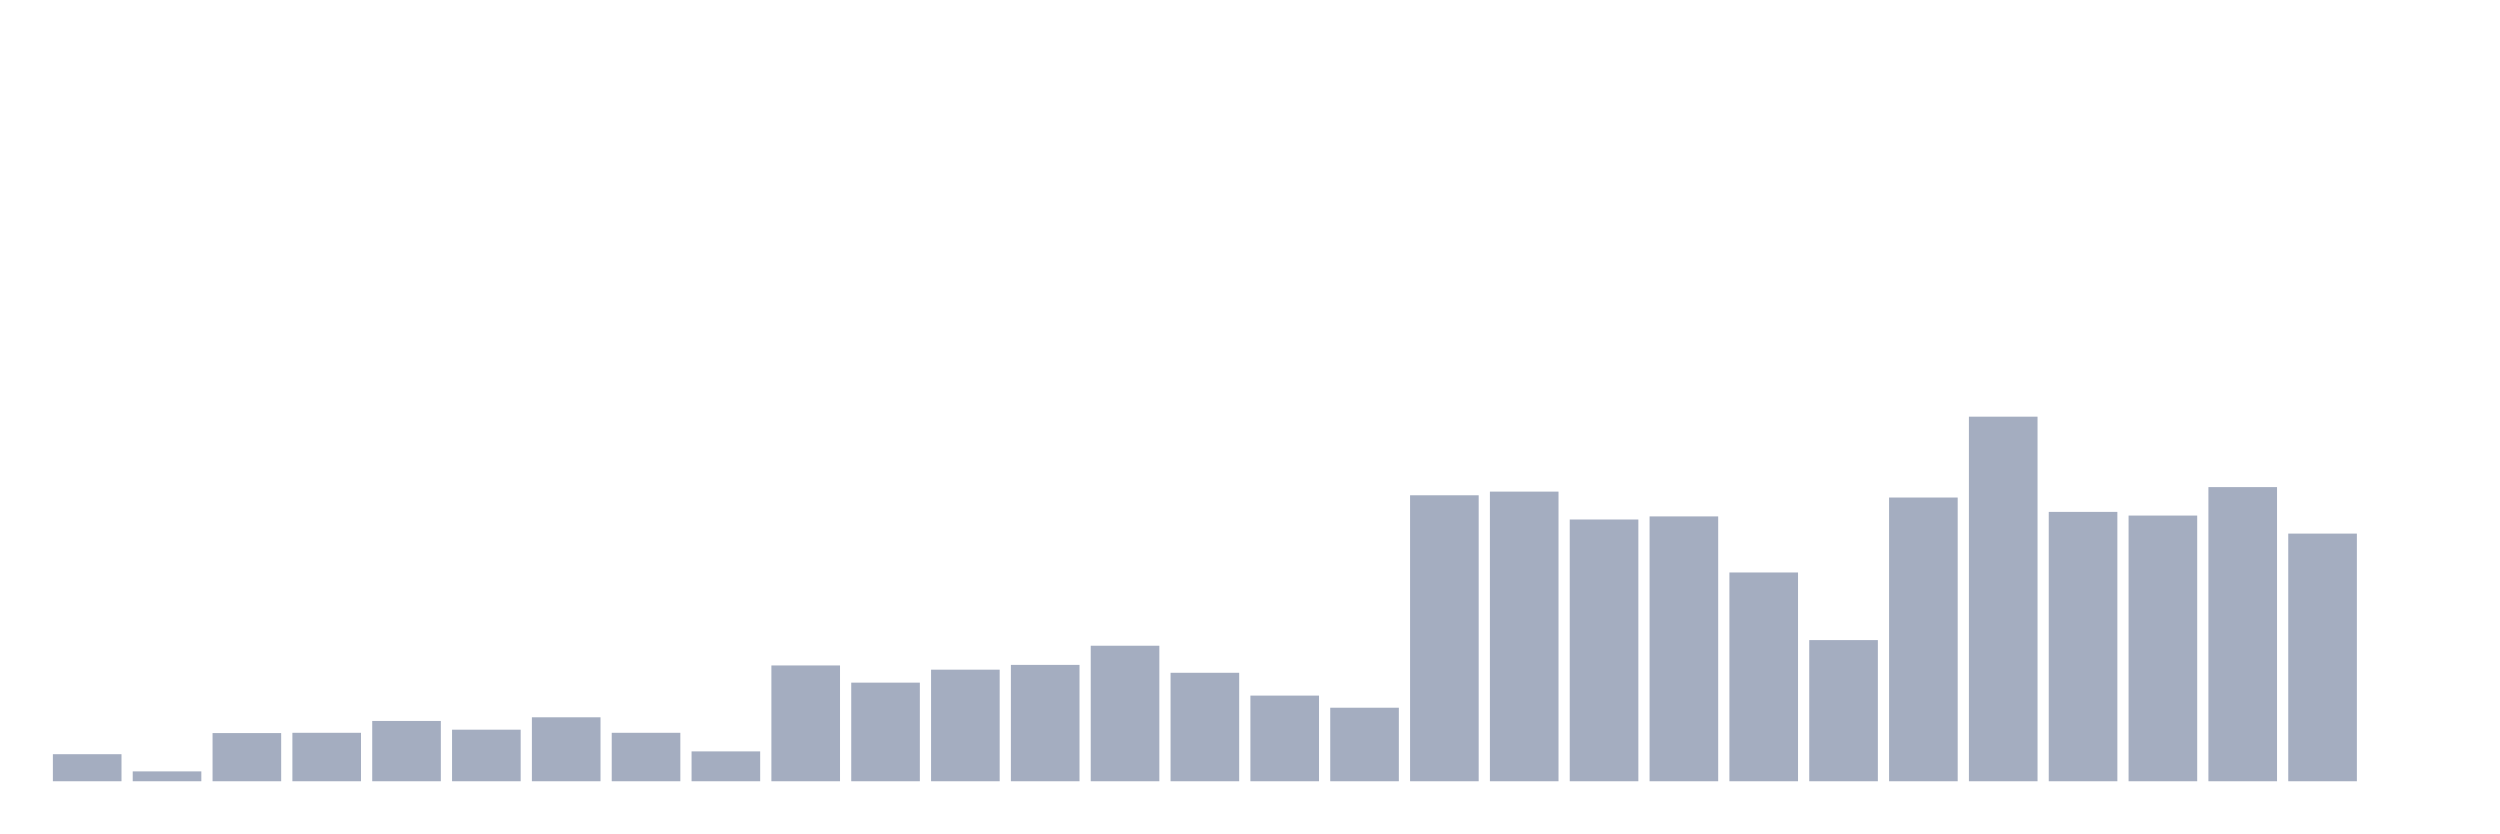
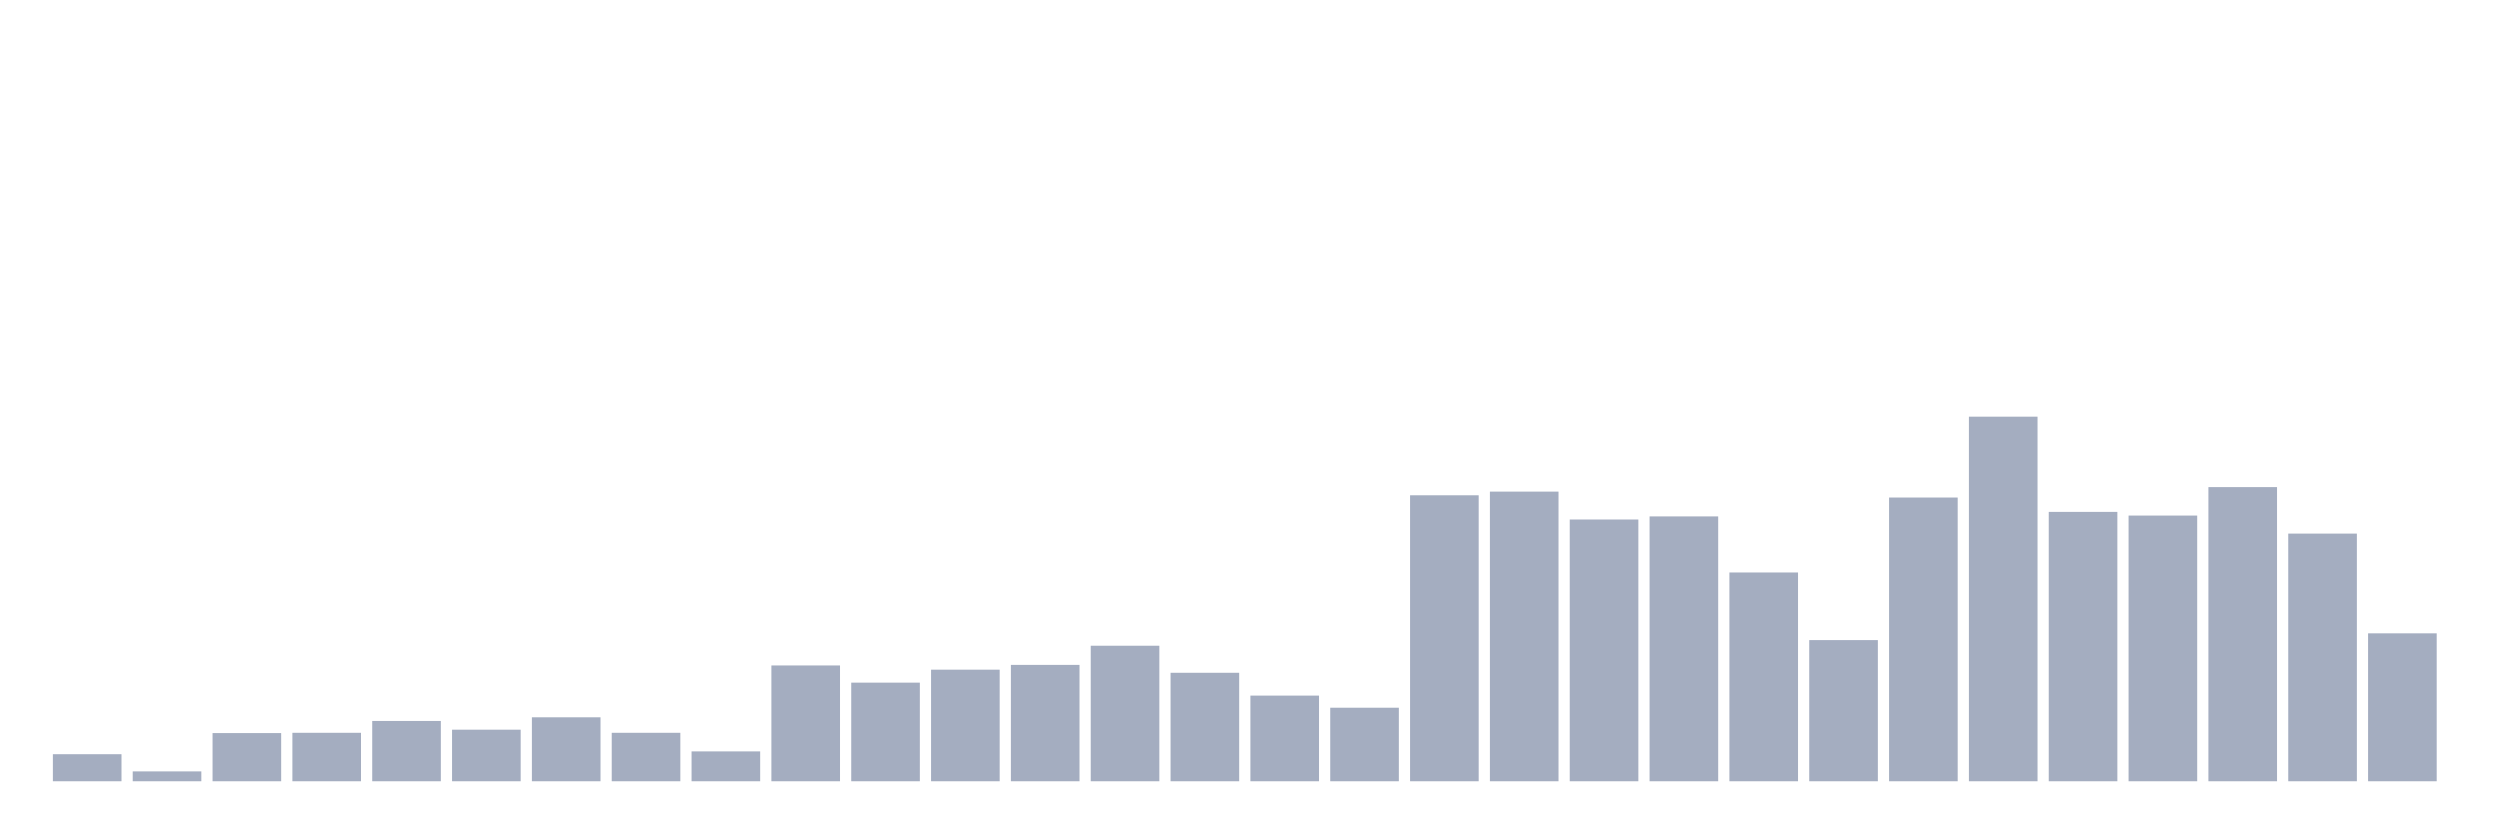
<svg xmlns="http://www.w3.org/2000/svg" viewBox="0 0 480 160">
  <g transform="translate(10,10)">
    <rect class="bar" x="0.153" width="13.175" y="134.807" height="5.193" fill="rgb(164,173,192)" />
    <rect class="bar" x="15.482" width="13.175" y="138.107" height="1.893" fill="rgb(164,173,192)" />
    <rect class="bar" x="30.81" width="13.175" y="130.75" height="9.25" fill="rgb(164,173,192)" />
    <rect class="bar" x="46.138" width="13.175" y="130.696" height="9.304" fill="rgb(164,173,192)" />
    <rect class="bar" x="61.466" width="13.175" y="128.423" height="11.577" fill="rgb(164,173,192)" />
    <rect class="bar" x="76.794" width="13.175" y="130.1" height="9.9" fill="rgb(164,173,192)" />
    <rect class="bar" x="92.123" width="13.175" y="127.72" height="12.28" fill="rgb(164,173,192)" />
    <rect class="bar" x="107.451" width="13.175" y="130.696" height="9.304" fill="rgb(164,173,192)" />
    <rect class="bar" x="122.779" width="13.175" y="134.266" height="5.734" fill="rgb(164,173,192)" />
    <rect class="bar" x="138.107" width="13.175" y="117.767" height="22.233" fill="rgb(164,173,192)" />
    <rect class="bar" x="153.436" width="13.175" y="121.066" height="18.934" fill="rgb(164,173,192)" />
    <rect class="bar" x="168.764" width="13.175" y="118.578" height="21.422" fill="rgb(164,173,192)" />
    <rect class="bar" x="184.092" width="13.175" y="117.658" height="22.342" fill="rgb(164,173,192)" />
    <rect class="bar" x="199.42" width="13.175" y="113.98" height="26.02" fill="rgb(164,173,192)" />
    <rect class="bar" x="214.748" width="13.175" y="119.173" height="20.827" fill="rgb(164,173,192)" />
    <rect class="bar" x="230.077" width="13.175" y="123.555" height="16.445" fill="rgb(164,173,192)" />
    <rect class="bar" x="245.405" width="13.175" y="125.881" height="14.119" fill="rgb(164,173,192)" />
    <rect class="bar" x="260.733" width="13.175" y="85.093" height="54.907" fill="rgb(164,173,192)" />
    <rect class="bar" x="276.061" width="13.175" y="84.389" height="55.611" fill="rgb(164,173,192)" />
    <rect class="bar" x="291.39" width="13.175" y="89.745" height="50.255" fill="rgb(164,173,192)" />
    <rect class="bar" x="306.718" width="13.175" y="89.15" height="50.85" fill="rgb(164,173,192)" />
    <rect class="bar" x="322.046" width="13.175" y="99.915" height="40.085" fill="rgb(164,173,192)" />
    <rect class="bar" x="337.374" width="13.175" y="112.898" height="27.102" fill="rgb(164,173,192)" />
    <rect class="bar" x="352.702" width="13.175" y="85.526" height="54.474" fill="rgb(164,173,192)" />
    <rect class="bar" x="368.031" width="13.175" y="70" height="70" fill="rgb(164,173,192)" />
    <rect class="bar" x="383.359" width="13.175" y="88.284" height="51.716" fill="rgb(164,173,192)" />
    <rect class="bar" x="398.687" width="13.175" y="88.988" height="51.012" fill="rgb(164,173,192)" />
    <rect class="bar" x="414.015" width="13.175" y="83.524" height="56.476" fill="rgb(164,173,192)" />
    <rect class="bar" x="429.344" width="13.175" y="92.45" height="47.55" fill="rgb(164,173,192)" />
-     <rect class="bar" x="444.672" width="13.175" y="140" height="0" fill="rgb(164,173,192)" />
+     <rect class="bar" x="444.672" width="13.175" y="111.6" height="28.4" fill="rgb(164,173,192)" />
  </g>
</svg>
